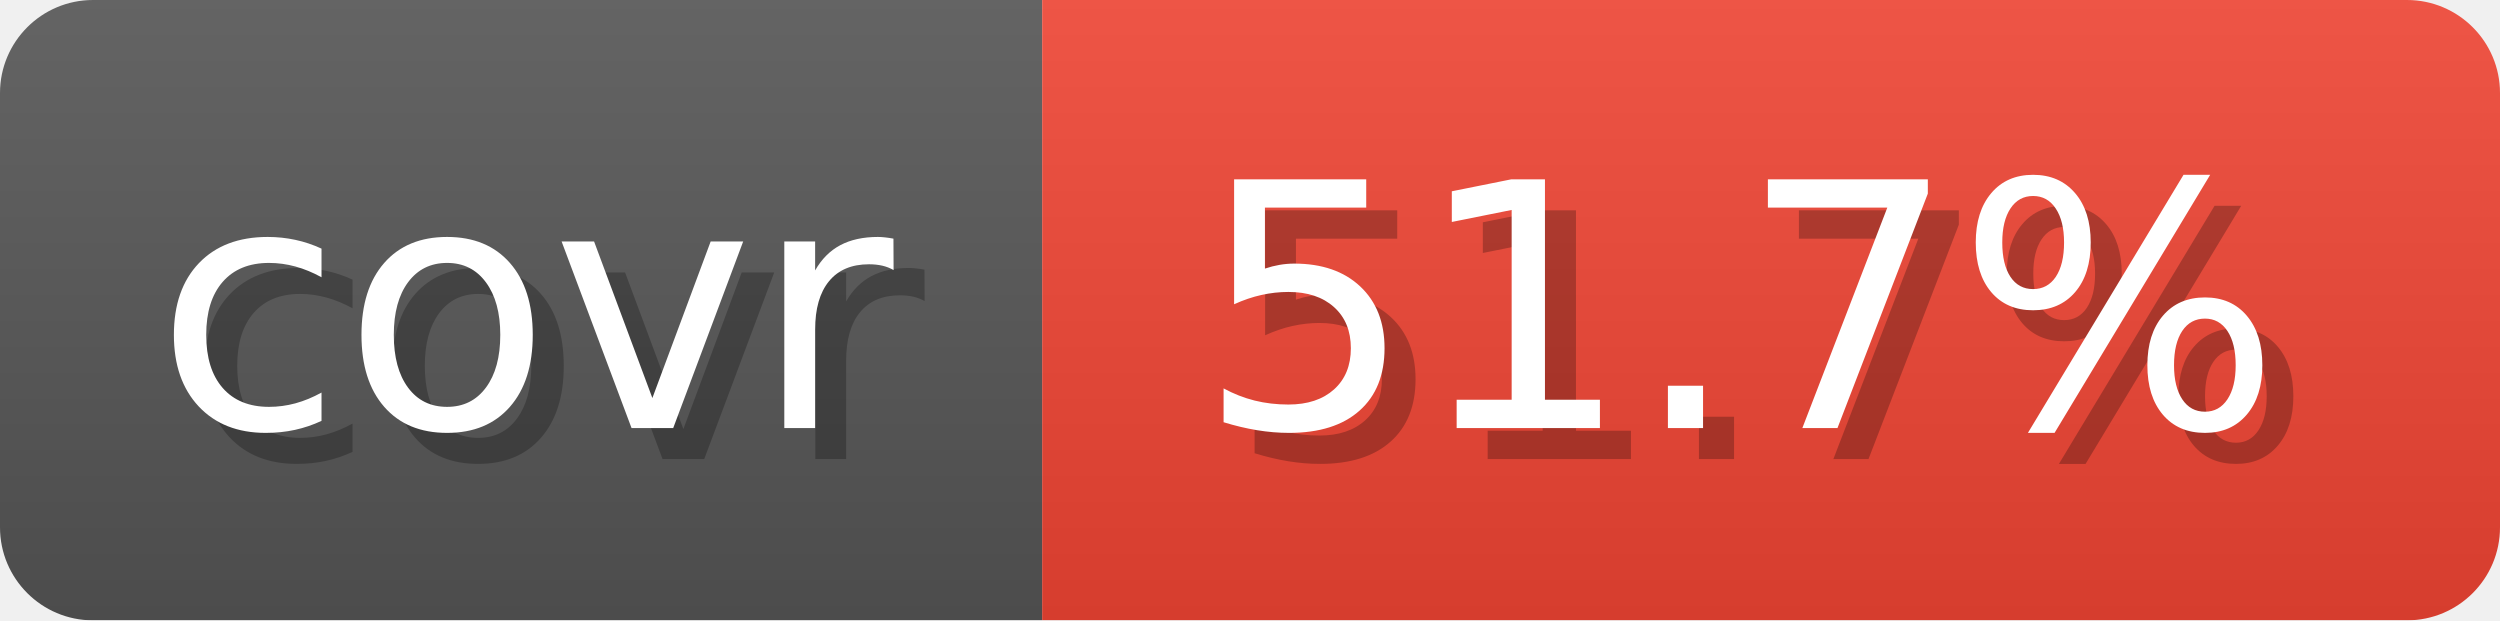
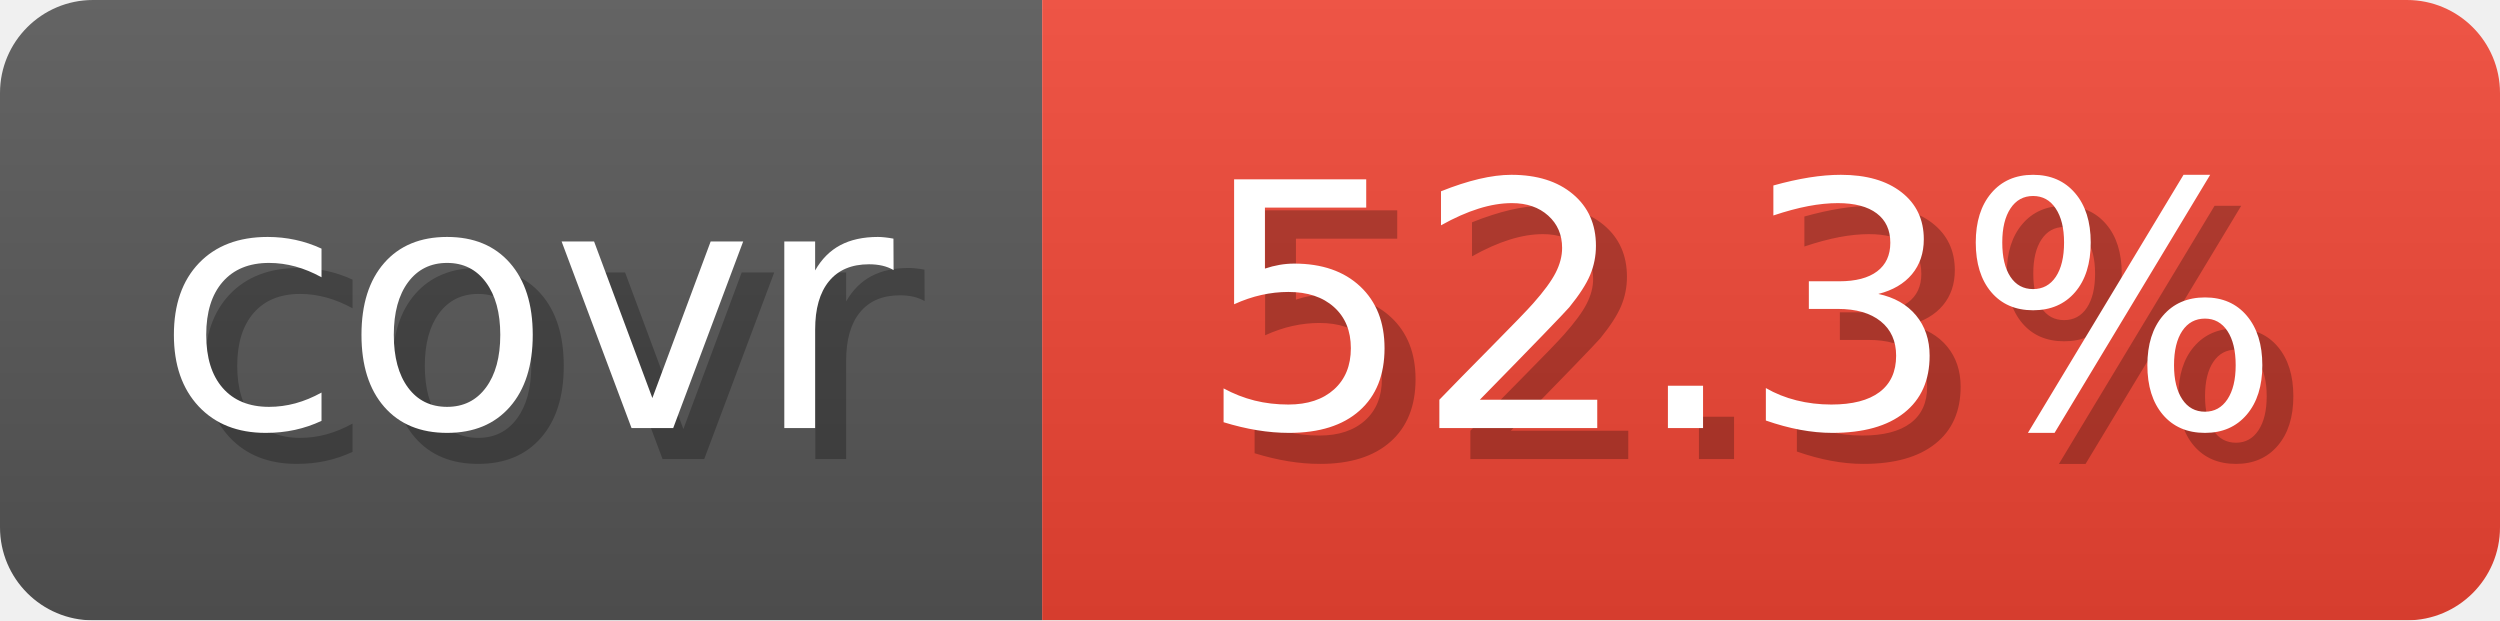
- <svg xmlns="http://www.w3.org/2000/svg" width="80.6" height="20" viewBox="0 0 806 200" role="img" aria-label="covr: 51.7%">
+ <svg xmlns="http://www.w3.org/2000/svg" width="80.6" height="20" viewBox="0 0 806 200" role="img" aria-label="covr: 52.3%">
  <linearGradient id="gradient" x2="0" y2="100%">
    <stop offset="0" stop-opacity=".1" stop-color="#EEE" />
    <stop offset="1" stop-opacity=".1" />
  </linearGradient>
  <mask id="round">
    <rect width="806" height="200" rx="30" fill="#FFF" />
  </mask>
  <g mask="url(#round)">
    <rect width="336" height="200" fill="#555" />
    <rect x="336" width="470" height="200" fill="#E43" />
    <rect width="806" height="200" fill="url(#gradient)" />
  </g>
  <g aria-hidden="true" text-anchor="start" font-family="Verdana,DejaVu Sans,sans-serif" font-size="110">
    <text x="60" y="148" textLength="236" fill="#000" opacity="0.25">covr</text>
    <text x="50" y="138" textLength="236" fill="#fff">covr</text>
-     <text x="396" y="148" textLength="370" fill="#000" opacity="0.25">51.7%</text>
-     <text x="386" y="138" textLength="370" fill="#fff">51.7%</text>
+     <text x="396" y="148" textLength="370" fill="#000" opacity="0.25">52.3%</text>
+     <text x="386" y="138" textLength="370" fill="#fff">52.3%</text>
  </g>
</svg>
